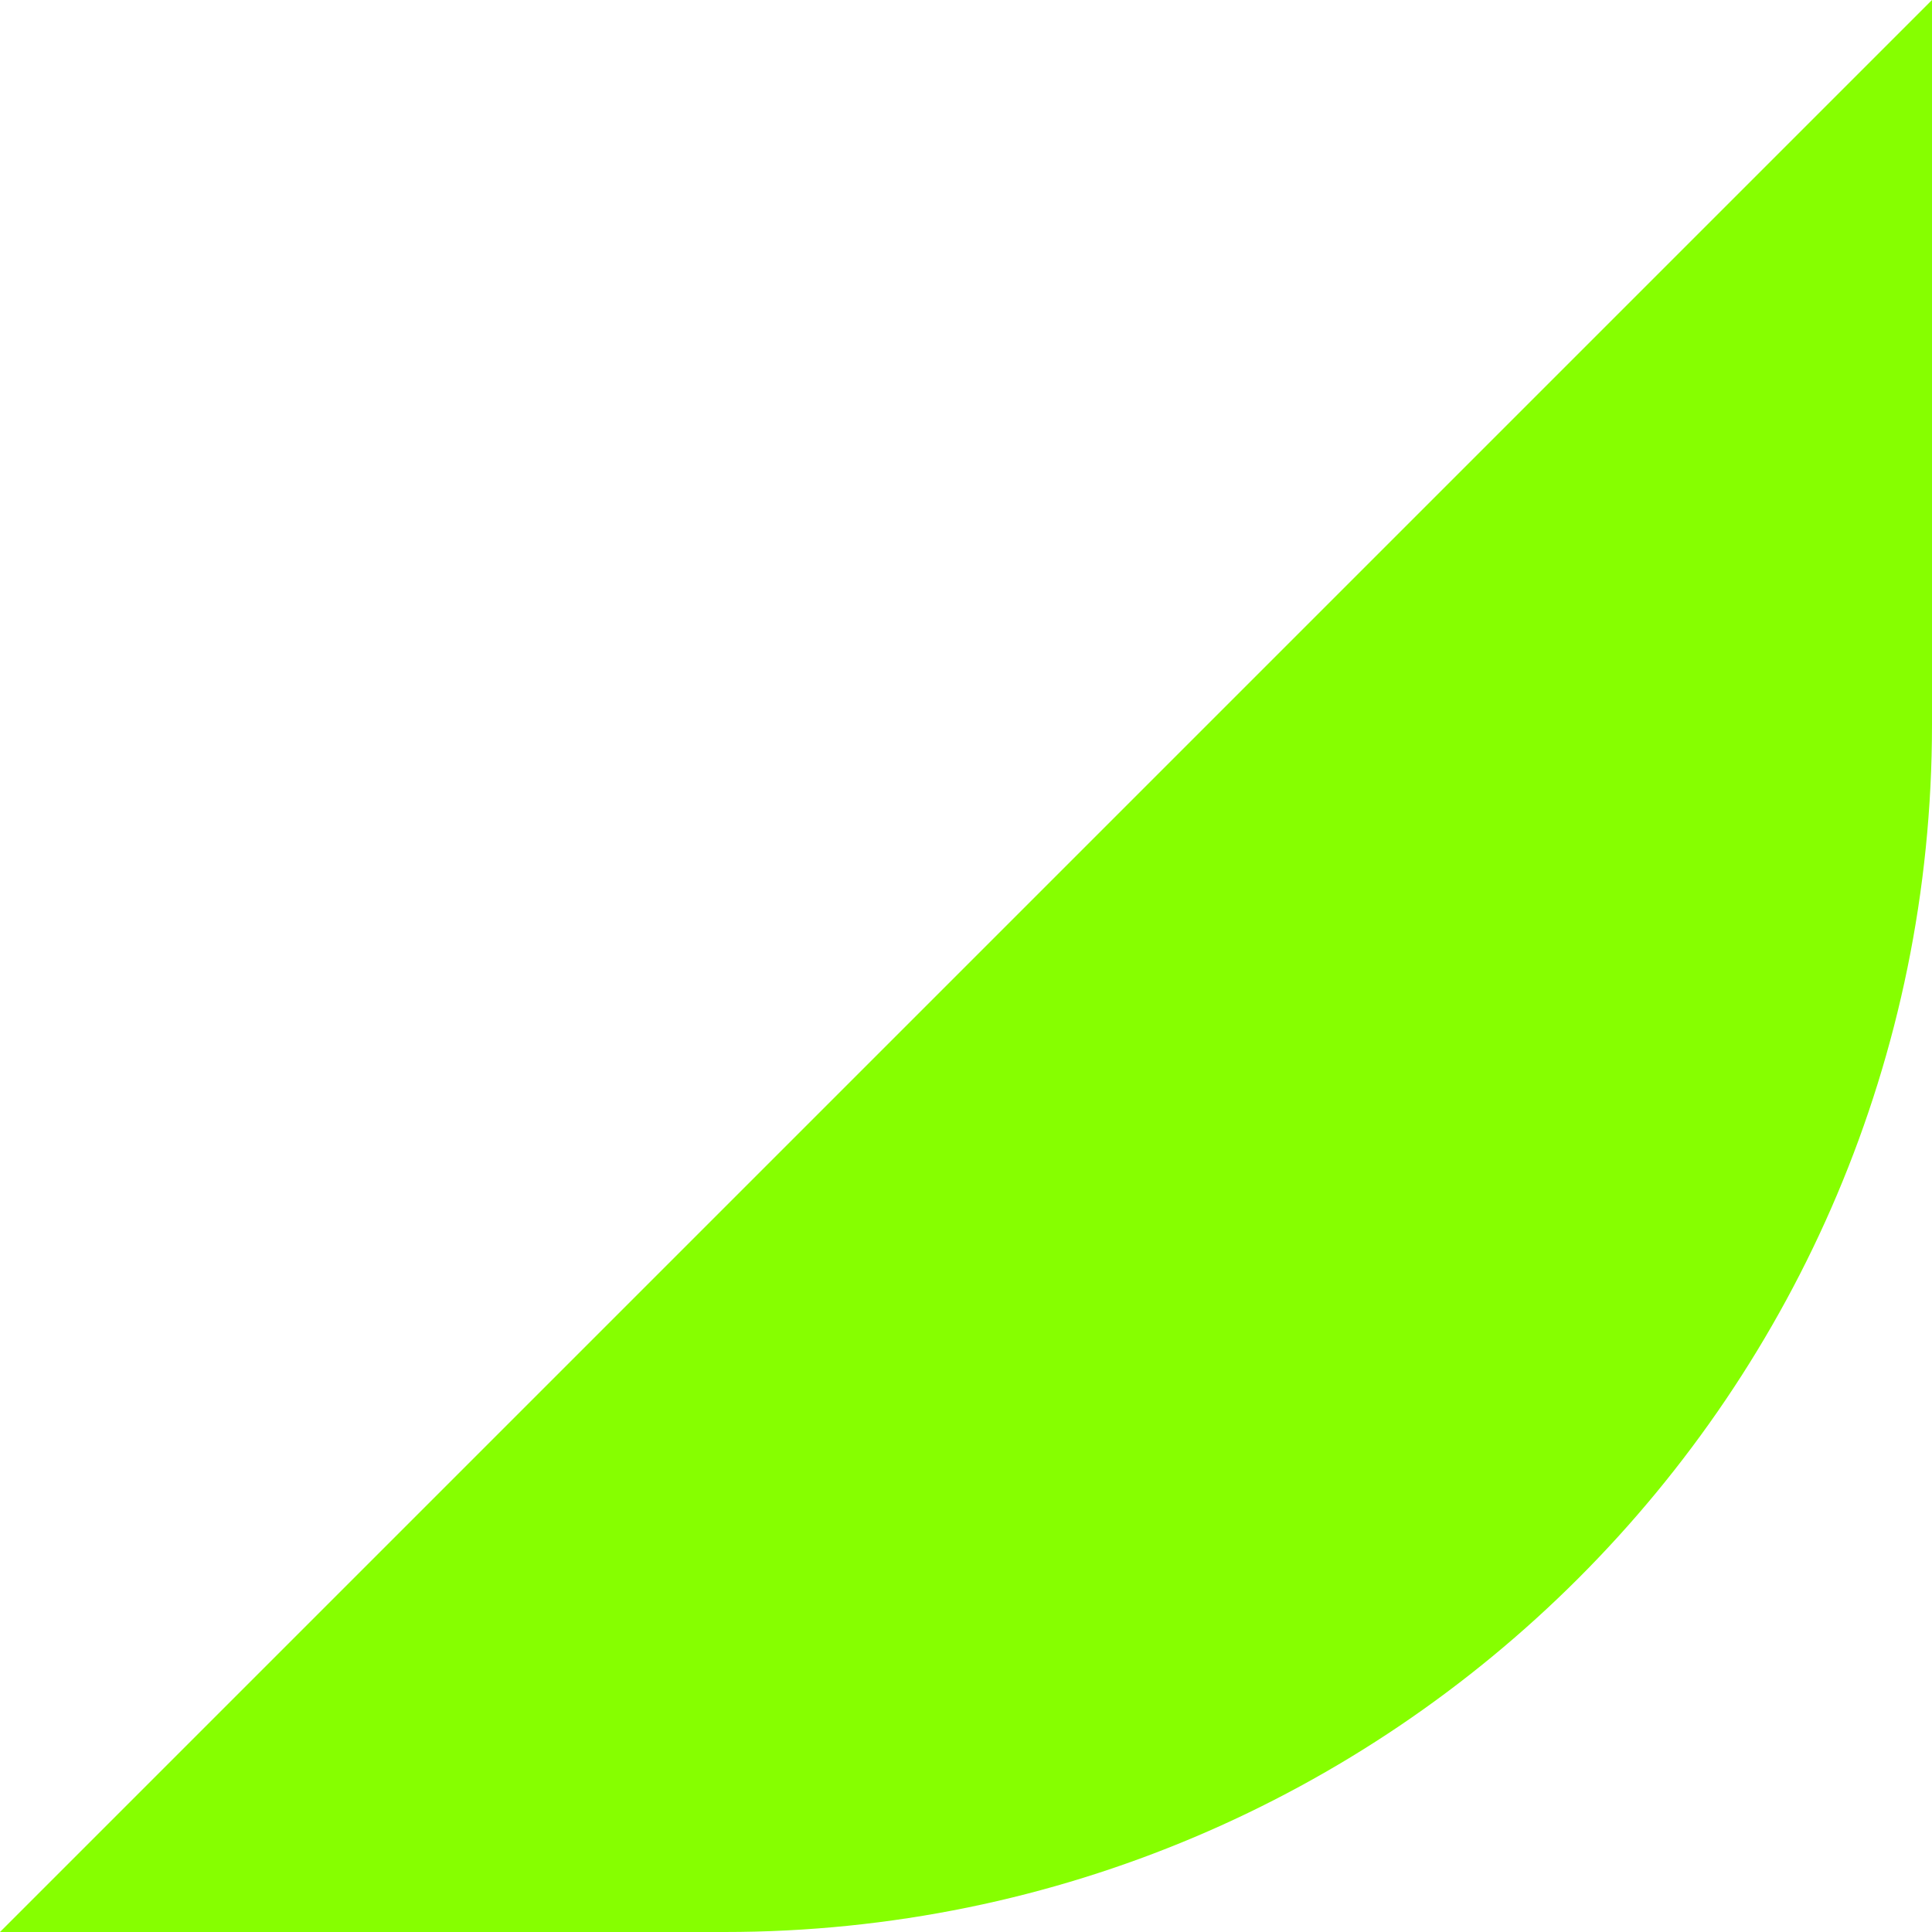
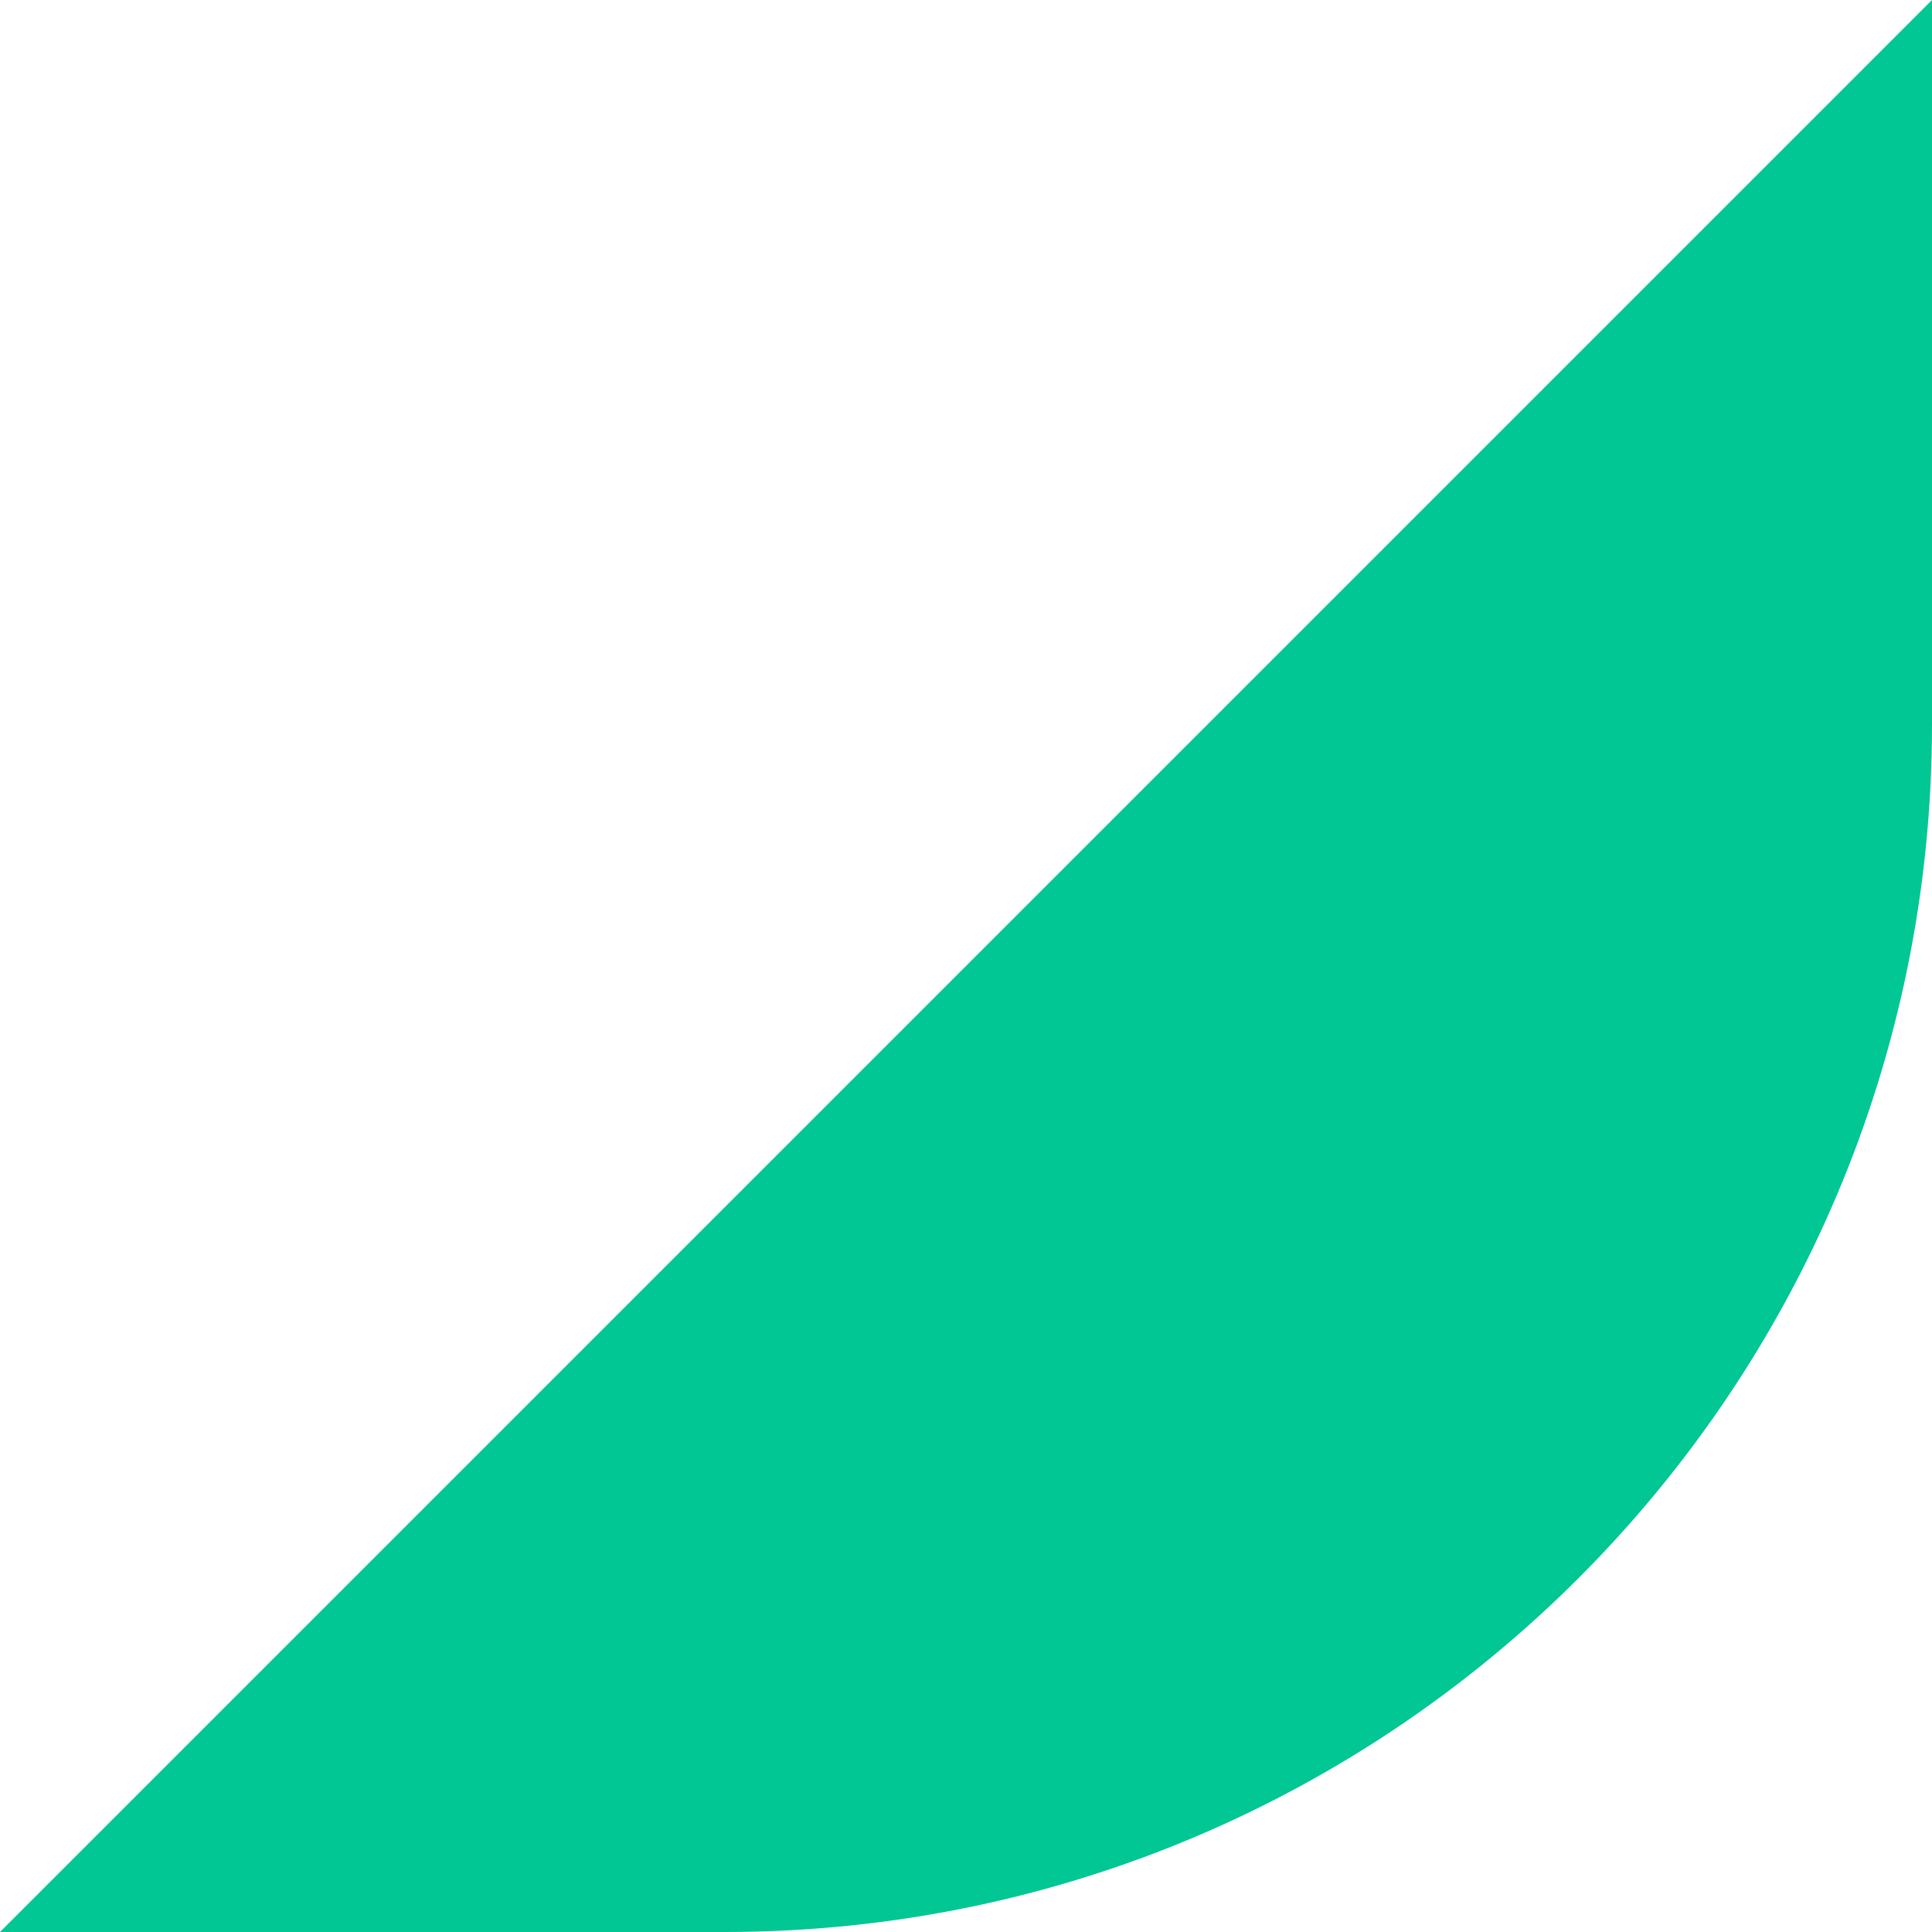
<svg xmlns="http://www.w3.org/2000/svg" width="32" height="32" viewBox="0 0 32 32" fill="none">
-   <path d="M32 0V12C32 23.046 23.046 32 12 32H0L32 0Z" fill="#86FF00" />
+   <path d="M32 0V12C32 23.046 23.046 32 12 32H0L32 0Z" fill="#00c794" />
</svg>
